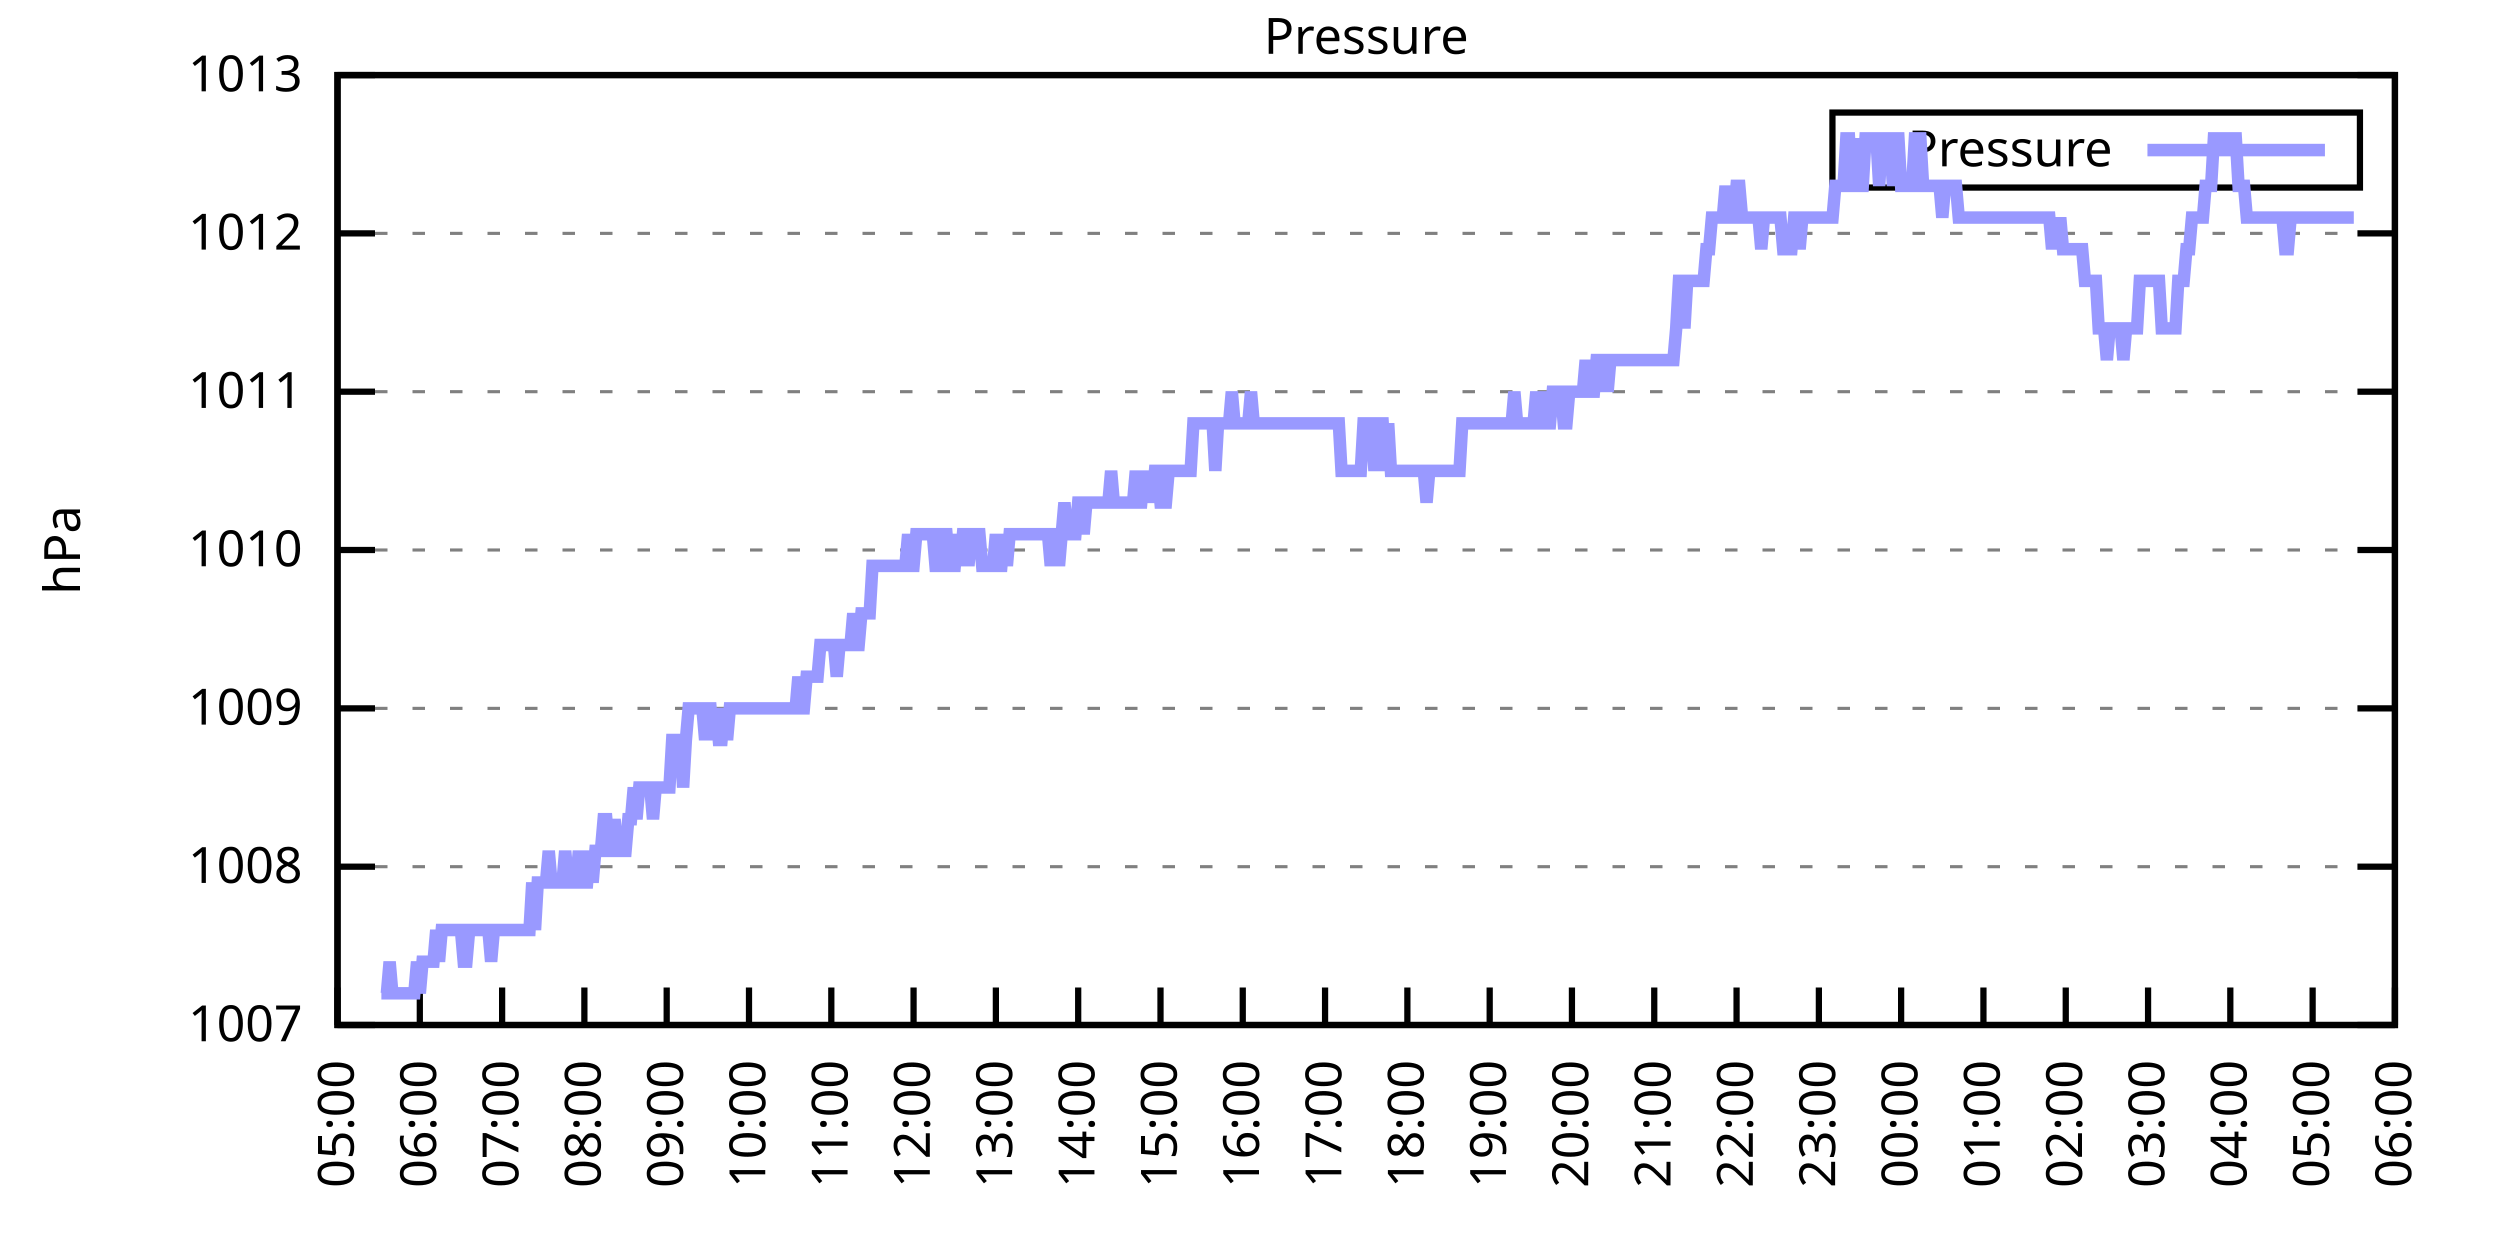
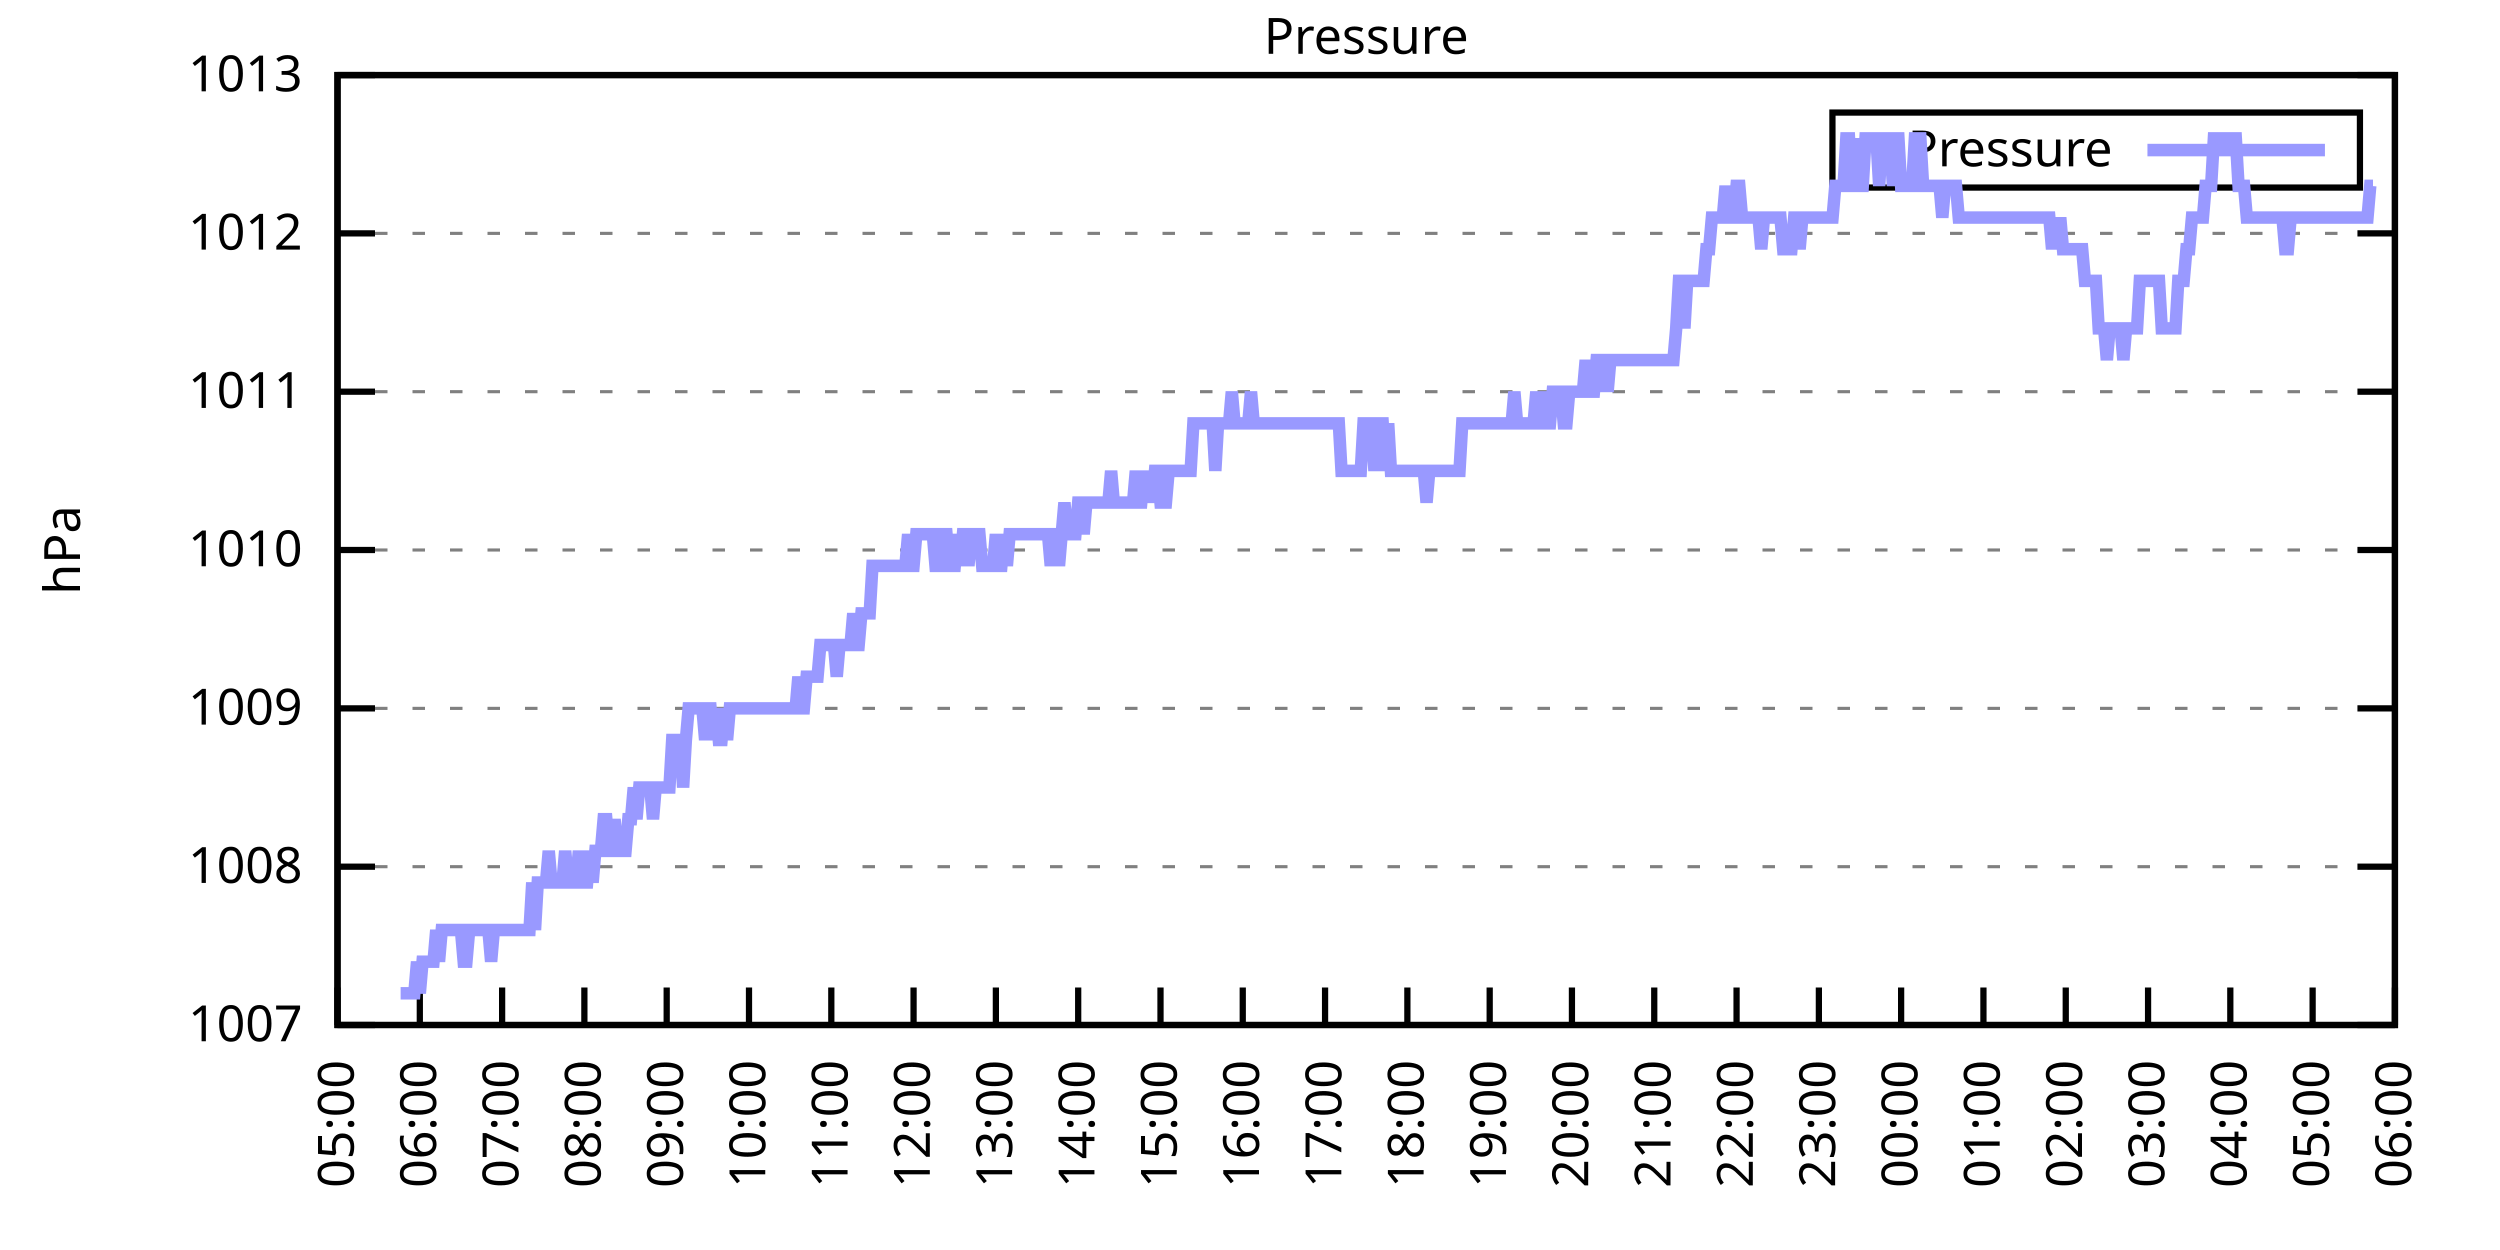
<svg xmlns="http://www.w3.org/2000/svg" xmlns:xlink="http://www.w3.org/1999/xlink" width="400" height="200" viewBox="0 0 400 200">
  <g id="gnuplot_canvas">
    <rect x="0" y="0" width="400" height="200" fill="none" />
    <defs>
      <circle id="gpDot" r="0.5" stroke-width="0.5" stroke="currentColor" />
      <path id="gpPt0" stroke-width="0.333" stroke="currentColor" d="M-1,0 h2 M0,-1 v2" />
      <path id="gpPt1" stroke-width="0.333" stroke="currentColor" d="M-1,-1 L1,1 M1,-1 L-1,1" />
      <path id="gpPt2" stroke-width="0.333" stroke="currentColor" d="M-1,0 L1,0 M0,-1 L0,1 M-1,-1 L1,1 M-1,1 L1,-1" />
      <rect id="gpPt3" stroke-width="0.333" stroke="currentColor" x="-1" y="-1" width="2" height="2" />
      <rect id="gpPt4" stroke-width="0.333" stroke="currentColor" fill="currentColor" x="-1" y="-1" width="2" height="2" />
      <circle id="gpPt5" stroke-width="0.333" stroke="currentColor" cx="0" cy="0" r="1" />
      <use xlink:href="#gpPt5" id="gpPt6" fill="currentColor" stroke="none" />
      <path id="gpPt7" stroke-width="0.333" stroke="currentColor" d="M0,-1.33 L-1.33,0.67 L1.33,0.67 z" />
      <use xlink:href="#gpPt7" id="gpPt8" fill="currentColor" stroke="none" />
      <use xlink:href="#gpPt7" id="gpPt9" stroke="currentColor" transform="rotate(180)" />
      <use xlink:href="#gpPt9" id="gpPt10" fill="currentColor" stroke="none" />
      <use xlink:href="#gpPt3" id="gpPt11" stroke="currentColor" transform="rotate(45)" />
      <use xlink:href="#gpPt11" id="gpPt12" fill="currentColor" stroke="none" />
      <path id="gpPt13" stroke-width="0.333" stroke="currentColor" d="M0,1.330 L1.265,0.411 L0.782,-1.067 L-0.782,-1.076 L-1.265,0.411 z" />
      <use xlink:href="#gpPt13" id="gpPt14" fill="currentColor" stroke="none" />
      <filter id="textbox" filterUnits="objectBoundingBox" x="0" y="0" height="1" width="1">
        <feFlood flood-color="white" flood-opacity="1" result="bgnd" />
        <feComposite in="SourceGraphic" in2="bgnd" operator="atop" />
      </filter>
      <filter id="greybox" filterUnits="objectBoundingBox" x="0" y="0" height="1" width="1">
        <feFlood flood-color="lightgrey" flood-opacity="1" result="grey" />
        <feComposite in="SourceGraphic" in2="grey" operator="atop" />
      </filter>
    </defs>
    <g fill="none" color="white" stroke="currentColor" stroke-width="1.00" stroke-linecap="butt" stroke-linejoin="miter">
</g>
    <g fill="none" color="black" stroke="currentColor" stroke-width="1.00" stroke-linecap="butt" stroke-linejoin="miter">
      <g stroke="none" shape-rendering="crispEdges">
        <polygon fill="rgb(255, 255, 255)" points="54.00,164.00 383.18,164.00 383.18,12.02 54.00,12.02 " />
      </g>
    </g>
    <g fill="none" color="black" stroke="currentColor" stroke-width="1.00" stroke-linecap="butt" stroke-linejoin="miter">
</g>
    <g fill="none" color="black" stroke="black" stroke-width="0.50" stroke-linecap="butt" stroke-linejoin="miter">
</g>
    <g fill="none" color="gray" stroke="currentColor" stroke-width="0.50" stroke-linecap="butt" stroke-linejoin="miter">
      <path stroke="gray" stroke-dasharray="2,4" class="gridline" d="M54.00,164.00 L383.19,164.00  " />
    </g>
    <g fill="none" color="gray" stroke="gray" stroke-width="1.00" stroke-linecap="butt" stroke-linejoin="miter">
</g>
    <g fill="none" color="black" stroke="currentColor" stroke-width="1.00" stroke-linecap="butt" stroke-linejoin="miter">
      <path stroke="black" d="M54.00,164.00 L60.00,164.00 M383.19,164.00 L377.19,164.00  " />
      <g transform="translate(48.40,166.60)" stroke="none" fill="black" font-family="Sans" font-size="8.00" text-anchor="end">
        <text>
          <tspan font-family="Sans"> 1007</tspan>
        </text>
      </g>
    </g>
    <g fill="none" color="black" stroke="currentColor" stroke-width="1.00" stroke-linecap="butt" stroke-linejoin="miter">
</g>
    <g fill="none" color="black" stroke="black" stroke-width="0.50" stroke-linecap="butt" stroke-linejoin="miter">
</g>
    <g fill="none" color="gray" stroke="currentColor" stroke-width="0.50" stroke-linecap="butt" stroke-linejoin="miter">
      <path stroke="gray" stroke-dasharray="2,4" class="gridline" d="M54.00,138.67 L383.19,138.67  " />
    </g>
    <g fill="none" color="gray" stroke="gray" stroke-width="1.00" stroke-linecap="butt" stroke-linejoin="miter">
</g>
    <g fill="none" color="black" stroke="currentColor" stroke-width="1.00" stroke-linecap="butt" stroke-linejoin="miter">
      <path stroke="black" d="M54.00,138.67 L60.00,138.67 M383.19,138.67 L377.19,138.67  " />
      <g transform="translate(48.40,141.27)" stroke="none" fill="black" font-family="Sans" font-size="8.00" text-anchor="end">
        <text>
          <tspan font-family="Sans"> 1008</tspan>
        </text>
      </g>
    </g>
    <g fill="none" color="black" stroke="currentColor" stroke-width="1.00" stroke-linecap="butt" stroke-linejoin="miter">
</g>
    <g fill="none" color="black" stroke="black" stroke-width="0.50" stroke-linecap="butt" stroke-linejoin="miter">
</g>
    <g fill="none" color="gray" stroke="currentColor" stroke-width="0.50" stroke-linecap="butt" stroke-linejoin="miter">
      <path stroke="gray" stroke-dasharray="2,4" class="gridline" d="M54.00,113.34 L383.19,113.34  " />
    </g>
    <g fill="none" color="gray" stroke="gray" stroke-width="1.00" stroke-linecap="butt" stroke-linejoin="miter">
</g>
    <g fill="none" color="black" stroke="currentColor" stroke-width="1.00" stroke-linecap="butt" stroke-linejoin="miter">
      <path stroke="black" d="M54.00,113.34 L60.00,113.34 M383.19,113.34 L377.19,113.34  " />
      <g transform="translate(48.40,115.94)" stroke="none" fill="black" font-family="Sans" font-size="8.00" text-anchor="end">
        <text>
          <tspan font-family="Sans"> 1009</tspan>
        </text>
      </g>
    </g>
    <g fill="none" color="black" stroke="currentColor" stroke-width="1.00" stroke-linecap="butt" stroke-linejoin="miter">
</g>
    <g fill="none" color="black" stroke="black" stroke-width="0.50" stroke-linecap="butt" stroke-linejoin="miter">
</g>
    <g fill="none" color="gray" stroke="currentColor" stroke-width="0.50" stroke-linecap="butt" stroke-linejoin="miter">
      <path stroke="gray" stroke-dasharray="2,4" class="gridline" d="M54.00,88.00 L383.19,88.00  " />
    </g>
    <g fill="none" color="gray" stroke="gray" stroke-width="1.00" stroke-linecap="butt" stroke-linejoin="miter">
</g>
    <g fill="none" color="black" stroke="currentColor" stroke-width="1.00" stroke-linecap="butt" stroke-linejoin="miter">
      <path stroke="black" d="M54.00,88.00 L60.00,88.00 M383.19,88.00 L377.19,88.00  " />
      <g transform="translate(48.40,90.60)" stroke="none" fill="black" font-family="Sans" font-size="8.00" text-anchor="end">
        <text>
          <tspan font-family="Sans"> 1010</tspan>
        </text>
      </g>
    </g>
    <g fill="none" color="black" stroke="currentColor" stroke-width="1.00" stroke-linecap="butt" stroke-linejoin="miter">
</g>
    <g fill="none" color="black" stroke="black" stroke-width="0.50" stroke-linecap="butt" stroke-linejoin="miter">
</g>
    <g fill="none" color="gray" stroke="currentColor" stroke-width="0.50" stroke-linecap="butt" stroke-linejoin="miter">
      <path stroke="gray" stroke-dasharray="2,4" class="gridline" d="M54.00,62.67 L383.19,62.67  " />
    </g>
    <g fill="none" color="gray" stroke="gray" stroke-width="1.00" stroke-linecap="butt" stroke-linejoin="miter">
</g>
    <g fill="none" color="black" stroke="currentColor" stroke-width="1.00" stroke-linecap="butt" stroke-linejoin="miter">
      <path stroke="black" d="M54.00,62.67 L60.00,62.67 M383.19,62.67 L377.19,62.67  " />
      <g transform="translate(48.40,65.27)" stroke="none" fill="black" font-family="Sans" font-size="8.00" text-anchor="end">
        <text>
          <tspan font-family="Sans"> 1011</tspan>
        </text>
      </g>
    </g>
    <g fill="none" color="black" stroke="currentColor" stroke-width="1.00" stroke-linecap="butt" stroke-linejoin="miter">
</g>
    <g fill="none" color="black" stroke="black" stroke-width="0.50" stroke-linecap="butt" stroke-linejoin="miter">
</g>
    <g fill="none" color="gray" stroke="currentColor" stroke-width="0.50" stroke-linecap="butt" stroke-linejoin="miter">
      <path stroke="gray" stroke-dasharray="2,4" class="gridline" d="M54.00,37.34 L383.19,37.34  " />
    </g>
    <g fill="none" color="gray" stroke="gray" stroke-width="1.00" stroke-linecap="butt" stroke-linejoin="miter">
</g>
    <g fill="none" color="black" stroke="currentColor" stroke-width="1.00" stroke-linecap="butt" stroke-linejoin="miter">
      <path stroke="black" d="M54.00,37.34 L60.00,37.34 M383.19,37.34 L377.19,37.34  " />
      <g transform="translate(48.40,39.94)" stroke="none" fill="black" font-family="Sans" font-size="8.00" text-anchor="end">
        <text>
          <tspan font-family="Sans"> 1012</tspan>
        </text>
      </g>
    </g>
    <g fill="none" color="black" stroke="currentColor" stroke-width="1.00" stroke-linecap="butt" stroke-linejoin="miter">
</g>
    <g fill="none" color="black" stroke="black" stroke-width="0.50" stroke-linecap="butt" stroke-linejoin="miter">
</g>
    <g fill="none" color="gray" stroke="currentColor" stroke-width="0.50" stroke-linecap="butt" stroke-linejoin="miter">
      <path stroke="gray" stroke-dasharray="2,4" class="gridline" d="M54.00,12.01 L383.19,12.01  " />
    </g>
    <g fill="none" color="gray" stroke="gray" stroke-width="1.00" stroke-linecap="butt" stroke-linejoin="miter">
</g>
    <g fill="none" color="black" stroke="currentColor" stroke-width="1.00" stroke-linecap="butt" stroke-linejoin="miter">
      <path stroke="black" d="M54.00,12.01 L60.00,12.01 M383.19,12.01 L377.19,12.01  " />
      <g transform="translate(48.40,14.61)" stroke="none" fill="black" font-family="Sans" font-size="8.00" text-anchor="end">
        <text>
          <tspan font-family="Sans"> 1013</tspan>
        </text>
      </g>
    </g>
    <g fill="none" color="black" stroke="currentColor" stroke-width="1.00" stroke-linecap="butt" stroke-linejoin="miter">
      <path stroke="black" d="M54.00,164.00 L54.00,158.00  " />
      <g transform="translate(56.60,169.60) rotate(270.00)" stroke="none" fill="black" font-family="Sans" font-size="8.00" text-anchor="end">
        <text>
          <tspan font-family="Sans">05:00</tspan>
        </text>
      </g>
    </g>
    <g fill="none" color="black" stroke="currentColor" stroke-width="1.00" stroke-linecap="butt" stroke-linejoin="miter">
      <path stroke="black" d="M67.17,164.00 L67.17,158.00  " />
      <g transform="translate(69.77,169.60) rotate(270.00)" stroke="none" fill="black" font-family="Sans" font-size="8.00" text-anchor="end">
        <text>
          <tspan font-family="Sans">06:00</tspan>
        </text>
      </g>
    </g>
    <g fill="none" color="black" stroke="currentColor" stroke-width="1.00" stroke-linecap="butt" stroke-linejoin="miter">
      <path stroke="black" d="M80.34,164.00 L80.34,158.00  " />
      <g transform="translate(82.94,169.60) rotate(270.00)" stroke="none" fill="black" font-family="Sans" font-size="8.00" text-anchor="end">
        <text>
          <tspan font-family="Sans">07:00</tspan>
        </text>
      </g>
    </g>
    <g fill="none" color="black" stroke="currentColor" stroke-width="1.00" stroke-linecap="butt" stroke-linejoin="miter">
      <path stroke="black" d="M93.50,164.00 L93.50,158.00  " />
      <g transform="translate(96.10,169.60) rotate(270.00)" stroke="none" fill="black" font-family="Sans" font-size="8.00" text-anchor="end">
        <text>
          <tspan font-family="Sans">08:00</tspan>
        </text>
      </g>
    </g>
    <g fill="none" color="black" stroke="currentColor" stroke-width="1.00" stroke-linecap="butt" stroke-linejoin="miter">
      <path stroke="black" d="M106.67,164.00 L106.67,158.00  " />
      <g transform="translate(109.27,169.60) rotate(270.00)" stroke="none" fill="black" font-family="Sans" font-size="8.00" text-anchor="end">
        <text>
          <tspan font-family="Sans">09:00</tspan>
        </text>
      </g>
    </g>
    <g fill="none" color="black" stroke="currentColor" stroke-width="1.00" stroke-linecap="butt" stroke-linejoin="miter">
      <path stroke="black" d="M119.84,164.00 L119.84,158.00  " />
      <g transform="translate(122.44,169.60) rotate(270.00)" stroke="none" fill="black" font-family="Sans" font-size="8.00" text-anchor="end">
        <text>
          <tspan font-family="Sans">10:00</tspan>
        </text>
      </g>
    </g>
    <g fill="none" color="black" stroke="currentColor" stroke-width="1.00" stroke-linecap="butt" stroke-linejoin="miter">
      <path stroke="black" d="M133.01,164.00 L133.01,158.00  " />
      <g transform="translate(135.61,169.60) rotate(270.00)" stroke="none" fill="black" font-family="Sans" font-size="8.00" text-anchor="end">
        <text>
          <tspan font-family="Sans">11:00</tspan>
        </text>
      </g>
    </g>
    <g fill="none" color="black" stroke="currentColor" stroke-width="1.00" stroke-linecap="butt" stroke-linejoin="miter">
      <path stroke="black" d="M146.17,164.00 L146.17,158.00  " />
      <g transform="translate(148.77,169.60) rotate(270.00)" stroke="none" fill="black" font-family="Sans" font-size="8.00" text-anchor="end">
        <text>
          <tspan font-family="Sans">12:00</tspan>
        </text>
      </g>
    </g>
    <g fill="none" color="black" stroke="currentColor" stroke-width="1.00" stroke-linecap="butt" stroke-linejoin="miter">
      <path stroke="black" d="M159.34,164.00 L159.34,158.00  " />
      <g transform="translate(161.94,169.60) rotate(270.00)" stroke="none" fill="black" font-family="Sans" font-size="8.00" text-anchor="end">
        <text>
          <tspan font-family="Sans">13:00</tspan>
        </text>
      </g>
    </g>
    <g fill="none" color="black" stroke="currentColor" stroke-width="1.00" stroke-linecap="butt" stroke-linejoin="miter">
      <path stroke="black" d="M172.51,164.00 L172.51,158.00  " />
      <g transform="translate(175.11,169.60) rotate(270.00)" stroke="none" fill="black" font-family="Sans" font-size="8.00" text-anchor="end">
        <text>
          <tspan font-family="Sans">14:00</tspan>
        </text>
      </g>
    </g>
    <g fill="none" color="black" stroke="currentColor" stroke-width="1.00" stroke-linecap="butt" stroke-linejoin="miter">
      <path stroke="black" d="M185.68,164.00 L185.68,158.00  " />
      <g transform="translate(188.28,169.60) rotate(270.00)" stroke="none" fill="black" font-family="Sans" font-size="8.00" text-anchor="end">
        <text>
          <tspan font-family="Sans">15:00</tspan>
        </text>
      </g>
    </g>
    <g fill="none" color="black" stroke="currentColor" stroke-width="1.00" stroke-linecap="butt" stroke-linejoin="miter">
      <path stroke="black" d="M198.84,164.00 L198.84,158.00  " />
      <g transform="translate(201.44,169.60) rotate(270.00)" stroke="none" fill="black" font-family="Sans" font-size="8.00" text-anchor="end">
        <text>
          <tspan font-family="Sans">16:00</tspan>
        </text>
      </g>
    </g>
    <g fill="none" color="black" stroke="currentColor" stroke-width="1.00" stroke-linecap="butt" stroke-linejoin="miter">
      <path stroke="black" d="M212.01,164.00 L212.01,158.00  " />
      <g transform="translate(214.61,169.60) rotate(270.00)" stroke="none" fill="black" font-family="Sans" font-size="8.00" text-anchor="end">
        <text>
          <tspan font-family="Sans">17:00</tspan>
        </text>
      </g>
    </g>
    <g fill="none" color="black" stroke="currentColor" stroke-width="1.00" stroke-linecap="butt" stroke-linejoin="miter">
      <path stroke="black" d="M225.18,164.00 L225.18,158.00  " />
      <g transform="translate(227.78,169.60) rotate(270.00)" stroke="none" fill="black" font-family="Sans" font-size="8.00" text-anchor="end">
        <text>
          <tspan font-family="Sans">18:00</tspan>
        </text>
      </g>
    </g>
    <g fill="none" color="black" stroke="currentColor" stroke-width="1.00" stroke-linecap="butt" stroke-linejoin="miter">
      <path stroke="black" d="M238.35,164.00 L238.35,158.00  " />
      <g transform="translate(240.95,169.60) rotate(270.00)" stroke="none" fill="black" font-family="Sans" font-size="8.00" text-anchor="end">
        <text>
          <tspan font-family="Sans">19:00</tspan>
        </text>
      </g>
    </g>
    <g fill="none" color="black" stroke="currentColor" stroke-width="1.00" stroke-linecap="butt" stroke-linejoin="miter">
      <path stroke="black" d="M251.51,164.00 L251.51,158.00  " />
      <g transform="translate(254.11,169.60) rotate(270.00)" stroke="none" fill="black" font-family="Sans" font-size="8.00" text-anchor="end">
        <text>
          <tspan font-family="Sans">20:00</tspan>
        </text>
      </g>
    </g>
    <g fill="none" color="black" stroke="currentColor" stroke-width="1.00" stroke-linecap="butt" stroke-linejoin="miter">
      <path stroke="black" d="M264.68,164.00 L264.68,158.00  " />
      <g transform="translate(267.28,169.60) rotate(270.00)" stroke="none" fill="black" font-family="Sans" font-size="8.00" text-anchor="end">
        <text>
          <tspan font-family="Sans">21:00</tspan>
        </text>
      </g>
    </g>
    <g fill="none" color="black" stroke="currentColor" stroke-width="1.00" stroke-linecap="butt" stroke-linejoin="miter">
      <path stroke="black" d="M277.85,164.00 L277.85,158.00  " />
      <g transform="translate(280.45,169.60) rotate(270.00)" stroke="none" fill="black" font-family="Sans" font-size="8.00" text-anchor="end">
        <text>
          <tspan font-family="Sans">22:00</tspan>
        </text>
      </g>
    </g>
    <g fill="none" color="black" stroke="currentColor" stroke-width="1.00" stroke-linecap="butt" stroke-linejoin="miter">
      <path stroke="black" d="M291.02,164.00 L291.02,158.00  " />
      <g transform="translate(293.62,169.60) rotate(270.00)" stroke="none" fill="black" font-family="Sans" font-size="8.00" text-anchor="end">
        <text>
          <tspan font-family="Sans">23:00</tspan>
        </text>
      </g>
    </g>
    <g fill="none" color="black" stroke="currentColor" stroke-width="1.00" stroke-linecap="butt" stroke-linejoin="miter">
      <path stroke="black" d="M304.18,164.00 L304.18,158.00  " />
      <g transform="translate(306.78,169.60) rotate(270.00)" stroke="none" fill="black" font-family="Sans" font-size="8.00" text-anchor="end">
        <text>
          <tspan font-family="Sans">00:00</tspan>
        </text>
      </g>
    </g>
    <g fill="none" color="black" stroke="currentColor" stroke-width="1.00" stroke-linecap="butt" stroke-linejoin="miter">
      <path stroke="black" d="M317.35,164.00 L317.35,158.00  " />
      <g transform="translate(319.95,169.60) rotate(270.00)" stroke="none" fill="black" font-family="Sans" font-size="8.00" text-anchor="end">
        <text>
          <tspan font-family="Sans">01:00</tspan>
        </text>
      </g>
    </g>
    <g fill="none" color="black" stroke="currentColor" stroke-width="1.00" stroke-linecap="butt" stroke-linejoin="miter">
      <path stroke="black" d="M330.52,164.00 L330.52,158.00  " />
      <g transform="translate(333.12,169.60) rotate(270.00)" stroke="none" fill="black" font-family="Sans" font-size="8.00" text-anchor="end">
        <text>
          <tspan font-family="Sans">02:00</tspan>
        </text>
      </g>
    </g>
    <g fill="none" color="black" stroke="currentColor" stroke-width="1.00" stroke-linecap="butt" stroke-linejoin="miter">
      <path stroke="black" d="M343.69,164.00 L343.69,158.00  " />
      <g transform="translate(346.29,169.60) rotate(270.00)" stroke="none" fill="black" font-family="Sans" font-size="8.00" text-anchor="end">
        <text>
          <tspan font-family="Sans">03:00</tspan>
        </text>
      </g>
    </g>
    <g fill="none" color="black" stroke="currentColor" stroke-width="1.00" stroke-linecap="butt" stroke-linejoin="miter">
      <path stroke="black" d="M356.85,164.00 L356.85,158.00  " />
      <g transform="translate(359.45,169.60) rotate(270.00)" stroke="none" fill="black" font-family="Sans" font-size="8.00" text-anchor="end">
        <text>
          <tspan font-family="Sans">04:00</tspan>
        </text>
      </g>
    </g>
    <g fill="none" color="black" stroke="currentColor" stroke-width="1.00" stroke-linecap="butt" stroke-linejoin="miter">
      <path stroke="black" d="M370.02,164.00 L370.02,158.00  " />
      <g transform="translate(372.62,169.60) rotate(270.00)" stroke="none" fill="black" font-family="Sans" font-size="8.00" text-anchor="end">
        <text>
          <tspan font-family="Sans">05:00</tspan>
        </text>
      </g>
    </g>
    <g fill="none" color="black" stroke="currentColor" stroke-width="1.00" stroke-linecap="butt" stroke-linejoin="miter">
      <path stroke="black" d="M383.19,164.00 L383.19,158.00  " />
      <g transform="translate(385.79,169.60) rotate(270.00)" stroke="none" fill="black" font-family="Sans" font-size="8.00" text-anchor="end">
        <text>
          <tspan font-family="Sans">06:00</tspan>
        </text>
      </g>
    </g>
    <g fill="none" color="black" stroke="currentColor" stroke-width="1.00" stroke-linecap="butt" stroke-linejoin="miter">
</g>
    <g fill="none" color="black" stroke="currentColor" stroke-width="1.00" stroke-linecap="butt" stroke-linejoin="miter">
      <path stroke="black" d="M54.00,12.01 L54.00,164.00 L383.19,164.00 L383.19,12.01 L54.00,12.01 Z  " />
    </g>
    <g fill="none" color="black" stroke="currentColor" stroke-width="1.00" stroke-linecap="butt" stroke-linejoin="miter">
</g>
    <g fill="none" color="black" stroke="currentColor" stroke-width="1.00" stroke-linecap="butt" stroke-linejoin="miter">
      <path stroke="black" d="M293.19,30.01 L293.19,18.01 L377.59,18.01 L377.59,30.01 L293.19,30.01 Z  " />
    </g>
    <g id="Pressure_plot_1">
      <g fill="none" color="white" stroke="black" stroke-width="2.00" stroke-linecap="butt" stroke-linejoin="miter">
</g>
      <g fill="none" color="black" stroke="currentColor" stroke-width="2.00" stroke-linecap="butt" stroke-linejoin="miter">
        <g transform="translate(337.99,26.61)" stroke="none" fill="black" font-family="Sans" font-size="8.00" text-anchor="end">
          <text>
            <tspan font-family="Sans">Pressure</tspan>
          </text>
        </g>
      </g>
      <g fill="none" color="black" stroke="currentColor" stroke-width="2.00" stroke-linecap="butt" stroke-linejoin="miter">
-         <path stroke="rgb(153, 153, 255)" d="M343.59,24.01 L371.99,24.01 M61.02,158.93 L61.46,158.93 L61.90,158.93 L62.34,153.87 L62.78,158.93 L63.22,158.93   L63.66,158.93 L64.10,158.93 L64.53,158.93 L64.97,158.93 L65.41,158.93 L65.85,158.93 L66.29,158.93 L66.73,153.87   L67.17,158.93 L67.61,153.87 L68.05,153.87 L68.48,153.87 L68.92,153.87 L69.36,153.87 L69.80,148.80 L70.24,153.87   L70.68,148.80 L71.12,148.80 L71.56,148.80 L72.00,148.80 L72.43,148.80 L72.87,148.80 L73.31,148.80 L73.75,148.80   L74.19,153.87 L74.63,153.87 L75.07,148.80 L75.51,148.80 L75.95,148.80 L76.38,148.80 L76.82,148.80 L77.26,148.80   L77.70,148.80 L78.14,148.80 L78.58,153.87 L79.02,148.80 L79.46,148.80 L79.90,148.80 L80.34,148.80 L80.77,148.80   L81.21,148.80 L81.65,148.80 L82.09,148.80 L82.53,148.80 L82.97,148.80 L83.41,148.80 L83.85,148.80 L84.29,148.80   L84.72,148.80 L85.16,141.20 L85.60,148.80 L86.04,141.20 L86.48,141.20 L86.92,141.20 L87.36,141.20 L87.80,136.14   L88.24,141.20 L88.67,141.20 L89.11,141.20 L89.55,141.20 L89.99,141.20 L90.43,136.14 L90.87,141.20 L91.31,141.20   L91.75,141.20 L92.19,141.20 L92.62,136.14 L93.06,141.20 L93.50,141.20 L93.94,141.20 L94.38,136.14 L94.82,141.20   L95.26,136.14 L95.70,136.14 L96.14,136.14 L96.58,131.07 L97.01,131.07 L97.45,136.14 L97.89,136.14 L98.33,131.07   L98.77,136.14 L99.21,136.14 L99.65,136.14 L100.09,136.14 L100.53,131.07 L100.96,131.07 L101.40,126.00 L101.84,131.07   L102.28,126.00 L102.72,126.00 L103.16,126.00 L103.60,126.00 L104.04,126.00 L104.48,131.07 L104.91,126.00 L105.35,126.00   L105.79,126.00 L106.23,126.00 L106.67,126.00 L107.11,126.00 L107.55,118.40 L107.99,118.40 L108.43,118.40 L108.87,118.40   L109.30,126.00 L109.74,118.40 L110.18,113.34 L110.62,113.34 L111.06,113.34 L111.50,113.34 L111.94,113.34 L112.38,113.34   L112.82,118.40 L113.25,113.34 L113.69,113.34 L114.13,118.40 L114.57,113.34 L115.01,118.40 L115.45,118.40 L115.89,113.34   L116.33,118.40 L116.77,113.34 L117.20,113.34 L117.64,113.34 L118.08,113.34 L118.52,113.34 L118.96,113.34 L119.40,113.34   L119.84,113.34 L120.28,113.34 L120.72,113.34 L121.15,113.34 L121.59,113.34 L122.03,113.34 L122.47,113.34 L122.91,113.34   L123.35,113.34 L123.79,113.34 L124.23,113.34 L124.67,113.34 L125.11,113.34 L125.54,113.34 L125.98,113.34 L126.42,113.34   L126.86,113.34 L127.30,113.34 L127.74,108.27 L128.18,113.34 L128.62,113.34 L129.06,108.27 L129.49,108.27 L129.93,108.27   L130.37,108.27 L130.81,108.27 L131.25,103.20 L131.69,103.20 L132.13,103.20 L132.57,103.20 L133.01,103.20 L133.44,103.20   L133.88,108.27 L134.32,103.20 L134.76,103.20 L135.20,103.20 L135.64,103.20 L136.08,103.20 L136.52,98.14 L136.96,103.20   L137.39,103.20 L137.83,98.14 L138.27,98.14 L138.71,98.14 L139.15,98.14 L139.59,90.54 L140.03,90.54 L140.47,90.54   L140.91,90.54 L141.35,90.54 L141.78,90.54 L142.22,90.54 L142.66,90.54 L143.10,90.54 L143.54,90.54 L143.98,90.54   L144.42,90.54 L144.86,90.54 L145.30,85.47 L145.73,90.54 L146.17,90.54 L146.61,85.47 L147.05,85.47 L147.49,85.47   L147.93,85.47 L148.37,85.47 L148.81,85.47 L149.25,85.47 L149.68,90.54 L150.12,90.54 L150.56,85.47 L151.00,85.47   L151.44,85.47 L151.88,90.54 L152.32,90.54 L152.76,90.54 L153.20,85.47 L153.63,90.54 L154.07,85.47 L154.51,85.47   L154.95,90.54 L155.39,85.47 L155.83,85.47 L156.27,85.47 L156.71,85.47 L157.15,90.54 L157.59,90.54 L158.02,90.54   L158.46,90.54 L158.90,90.54 L159.34,85.47 L159.78,90.54 L160.22,90.54 L160.66,85.47 L161.10,90.54 L161.54,85.47   L161.97,85.47 L162.41,85.47 L162.85,85.47 L163.29,85.47 L163.73,85.47 L164.17,85.47 L164.61,85.47 L165.05,85.47   L165.49,85.47 L165.92,85.47 L166.36,85.47 L166.80,85.47 L167.24,85.47 L167.68,85.47 L168.12,90.54 L168.56,85.47   L169.00,85.47 L169.44,90.54 L169.87,85.47 L170.31,80.41 L170.75,85.47 L171.19,85.47 L171.63,85.47 L172.07,85.47   L172.51,80.41 L172.95,80.41 L173.39,85.47 L173.83,80.41 L174.26,80.41 L174.70,80.41 L175.14,80.41 L175.58,80.41   L176.02,80.41 L176.46,80.41 L176.90,80.41 L177.34,80.41 L177.78,75.34 L178.21,80.41 L178.65,80.41 L179.09,80.41   L179.53,80.41 L179.97,80.41 L180.41,80.41 L180.85,80.41 L181.29,80.41 L181.73,75.34 L182.16,80.41 L182.60,80.41   L183.04,75.34 L183.48,80.41 L183.92,75.34 L184.36,80.41 L184.80,75.34 L185.24,75.34 L185.68,80.41 L186.11,80.41   L186.55,80.41 L186.99,75.34 L187.43,75.34 L187.87,75.34 L188.31,75.34 L188.75,75.34 L189.19,75.34 L189.63,75.34   L190.07,75.34 L190.50,75.34 L190.94,67.74 L191.38,67.74 L191.82,67.74 L192.26,67.74 L192.70,67.74 L193.14,67.74   L193.58,67.74 L194.02,67.74 L194.45,75.34 L194.89,67.74 L195.33,67.74 L195.77,67.74 L196.21,67.74 L196.65,67.74   L197.09,62.67 L197.53,67.74 L197.97,67.74 L198.40,67.74 L198.84,67.74 L199.28,67.74 L199.72,67.74 L200.16,62.67   L200.60,67.74 L201.04,67.74 L201.48,67.74 L201.92,67.74 L202.35,67.74 L202.79,67.74 L203.23,67.74 L203.67,67.74   L204.11,67.74 L204.55,67.74 L204.99,67.74 L205.43,67.74 L205.87,67.74 L206.31,67.74 L206.74,67.74 L207.18,67.74   L207.62,67.74 L208.06,67.74 L208.50,67.74 L208.94,67.74 L209.38,67.74 L209.82,67.74 L210.26,67.74 L210.69,67.74   L211.13,67.74 L211.57,67.74 L212.01,67.74 L212.45,67.74 L212.89,67.74 L213.33,67.74 L213.77,67.74 L214.21,67.74   L214.64,75.34 L215.08,75.34 L215.52,75.34 L215.96,75.34 L216.40,75.34 L216.84,75.34 L217.28,75.34 L217.72,75.34   L218.16,67.74 L218.60,67.74 L219.03,67.74 L219.47,67.74 L219.91,75.34 L220.35,67.74 L220.79,67.74 L221.23,67.74   L221.67,75.34 L222.11,67.74 L222.55,75.34 L222.98,75.34 L223.42,75.34 L223.86,75.34 L224.30,75.34 L224.74,75.34   L225.18,75.34 L225.62,75.34 L226.06,75.34 L226.50,75.34 L226.93,75.34 L227.37,75.34 L227.81,75.34 L228.25,80.41   L228.69,75.34 L229.13,75.34 L229.57,75.34 L230.01,75.34 L230.45,75.34 L230.88,75.34 L231.32,75.34 L231.76,75.34   L232.20,75.34 L232.64,75.34 L233.08,75.34 L233.52,75.34 L233.96,67.74 L234.40,67.74 L234.84,67.74 L235.27,67.74   L235.71,67.74 L236.15,67.74 L236.59,67.74 L237.03,67.74 L237.47,67.74 L237.91,67.74 L238.35,67.74 L238.79,67.74   L239.22,67.74 L239.66,67.74 L240.10,67.74 L240.54,67.74 L240.98,67.74 L241.42,67.74 L241.86,67.74 L242.30,62.67   L242.74,67.74 L243.17,67.74 L243.61,67.74 L244.05,67.74 L244.49,67.74 L244.93,67.74 L245.37,67.74 L245.81,62.67   L246.25,67.74 L246.69,67.74 L247.12,62.67 L247.56,67.74 L248.00,67.74 L248.44,62.67 L248.88,62.67 L249.32,62.67   L249.76,62.67 L250.20,67.74 L250.64,67.74 L251.08,62.67 L251.51,62.67 L251.95,62.67 L252.39,62.67 L252.83,62.67   L253.27,62.67 L253.71,57.61 L254.15,62.67 L254.59,62.67 L255.03,62.67 L255.46,57.61 L255.90,57.61 L256.34,62.67   L256.78,57.61 L257.22,62.67 L257.66,57.61 L258.10,57.61 L258.54,57.61 L258.98,57.61 L259.41,57.61 L259.85,57.61   L260.29,57.61 L260.73,57.61 L261.17,57.61 L261.61,57.61 L262.05,57.61 L262.49,57.61 L262.93,57.61 L263.36,57.61   L263.80,57.61 L264.24,57.61 L264.68,57.61 L265.12,57.61 L265.56,57.61 L266.00,57.61 L266.44,57.61 L266.88,57.61   L267.32,57.61 L267.75,57.61 L268.19,52.54 L268.63,44.94 L269.07,44.94 L269.51,52.54 L269.95,44.94 L270.39,44.94   L270.83,44.94 L271.27,44.94 L271.70,44.94 L272.14,44.94 L272.58,44.94 L273.02,39.87 L273.46,39.87 L273.90,34.81   L274.34,34.81 L274.78,34.81 L275.22,34.81 L275.65,34.81 L276.09,29.74 L276.53,34.81 L276.97,34.81 L277.41,34.81   L277.85,29.74 L278.29,29.74 L278.73,34.81 L279.17,34.81 L279.60,34.81 L280.04,34.81 L280.48,34.81 L280.92,34.81   L281.36,34.81 L281.80,39.87 L282.24,34.81 L282.68,34.81 L283.12,34.81 L283.56,34.81 L283.99,34.81 L284.43,34.81   L284.87,34.81 L285.31,39.87 L285.75,39.87 L286.19,39.87 L286.63,39.87 L287.07,34.81 L287.51,34.81 L287.94,39.87   L288.38,34.81 L288.82,34.81 L289.26,34.81 L289.70,34.81 L290.14,34.81 L290.58,34.81 L291.02,34.81 L291.46,34.81   L291.89,34.81 L292.33,34.81 L292.77,34.81 L293.21,34.81 L293.65,29.74 L294.09,29.74 L294.53,29.74 L294.97,29.74   L295.41,22.14 L295.84,22.14 L296.28,29.74 L296.72,29.74 L297.16,22.14 L297.60,29.74 L298.04,29.74 L298.48,22.14   L298.92,22.14 L299.36,22.14 L299.80,22.14 L300.23,22.14 L300.67,29.74 L301.11,22.14 L301.55,22.14 L301.99,22.14   L302.43,22.14 L302.87,29.74 L303.31,22.14 L303.75,22.14 L304.18,29.74 L304.62,29.74 L305.06,29.74 L305.50,29.74   L305.94,29.74 L306.38,22.14 L306.82,22.14 L307.26,22.14 L307.70,29.74 L308.13,29.74 L308.57,29.74 L309.01,29.74   L309.45,29.74 L309.89,29.74 L310.33,29.74 L310.77,34.81 L311.21,29.74 L311.65,29.74 L312.08,29.74 L312.52,29.74   L312.96,29.74 L313.40,34.81 L313.84,34.81 L314.28,34.81 L314.72,34.81 L315.16,34.81 L315.60,34.81 L316.04,34.81   L316.47,34.81 L316.91,34.81 L317.35,34.81 L317.79,34.81 L318.23,34.81 L318.67,34.81 L319.11,34.81 L319.55,34.81   L319.99,34.81 L320.42,34.81 L320.86,34.81 L321.30,34.81 L321.74,34.81 L322.18,34.81 L322.62,34.81 L323.06,34.81   L323.50,34.81 L323.94,34.81 L324.37,34.81 L324.81,34.81 L325.25,34.81 L325.69,34.81 L326.13,34.81 L326.57,34.81   L327.01,34.81 L327.45,34.81 L327.89,34.81 L328.33,39.87 L328.76,34.81 L329.20,39.87 L329.64,34.81 L330.08,39.87   L330.52,39.87 L330.96,39.87 L331.40,39.87 L331.84,39.87 L332.28,39.87 L332.71,39.87 L333.15,39.87 L333.59,44.94   L334.03,44.94 L334.47,44.94 L334.91,44.94 L335.35,44.94 L335.79,52.54 L336.23,52.54 L336.66,52.54 L337.10,57.61   L337.54,52.54 L337.98,52.54 L338.42,52.54 L338.86,52.54 L339.30,52.54 L339.74,57.61 L340.18,52.54 L340.61,52.54   L341.05,52.54 L341.49,52.54 L341.93,52.54 L342.37,44.94 L342.81,44.94 L343.25,44.94 L343.69,44.94 L344.13,44.94   L344.57,44.94 L345.00,44.94 L345.44,44.94 L345.88,52.54 L346.32,52.54 L346.76,52.54 L347.20,52.54 L347.64,52.54   L348.08,52.54 L348.52,44.94 L348.95,44.94 L349.39,44.94 L349.83,39.87 L350.27,39.87 L350.71,34.81 L351.15,34.81   L351.59,34.81 L352.03,34.81 L352.47,34.81 L352.90,29.74 L353.34,29.74 L353.78,29.74 L354.22,22.14 L354.66,22.14   L355.10,22.14 L355.54,22.14 L355.98,22.14 L356.42,22.14 L356.85,22.14 L357.29,22.14 L357.73,22.14 L358.17,29.74   L358.61,29.74 L359.05,29.74 L359.49,34.81 L359.93,34.81 L360.37,34.81 L360.81,34.81 L361.24,34.81 L361.68,34.81   L362.12,34.81 L362.56,34.81 L363.00,34.81 L363.44,34.81 L363.88,34.81 L364.32,34.81 L364.76,34.81 L365.19,34.81   L365.63,39.87 L366.07,39.87 L366.51,34.81 L366.95,34.81 L367.39,34.81 L367.83,34.81 L368.27,34.81 L368.71,34.81   L369.14,34.81 L369.58,34.81 L370.02,34.81 L370.46,34.81 L370.90,34.81 L371.34,34.81 L371.78,34.81 L372.22,34.81   L372.66,34.81 L373.09,34.81 L373.53,34.81 L373.97,34.81 L374.41,34.81 L374.85,34.81 L375.29,34.81 L375.73,34.81   L376.17,34.81 L376.61,34.81  " />
+         <path stroke="rgb(153, 153, 255)" d="M343.59,24.01 L371.99,24.01 M64.10,158.93 L64.53,158.93 L64.97,158.93 L65.41,158.93 L65.85,158.93 L66.29,158.93   L66.73,153.87 L67.17,158.93 L67.61,153.87 L68.05,153.87 L68.48,153.87 L68.92,153.87 L69.36,153.87 L69.80,148.80   L70.24,153.87 L70.68,148.80 L71.12,148.80 L71.56,148.80 L72.00,148.80 L72.43,148.80 L72.87,148.80 L73.31,148.80   L73.75,148.80 L74.19,153.87 L74.63,153.87 L75.07,148.80 L75.51,148.80 L75.95,148.80 L76.38,148.80 L76.82,148.80   L77.26,148.80 L77.70,148.80 L78.14,148.80 L78.58,153.87 L79.02,148.80 L79.46,148.80 L79.90,148.80 L80.34,148.80   L80.77,148.80 L81.21,148.80 L81.65,148.80 L82.09,148.80 L82.53,148.80 L82.97,148.80 L83.41,148.80 L83.85,148.80   L84.29,148.80 L84.72,148.80 L85.16,141.20 L85.60,148.80 L86.04,141.20 L86.48,141.20 L86.92,141.20 L87.36,141.20   L87.80,136.14 L88.24,141.20 L88.67,141.20 L89.11,141.20 L89.55,141.20 L89.99,141.20 L90.43,136.14 L90.87,141.20   L91.31,141.20 L91.75,141.20 L92.19,141.20 L92.62,136.14 L93.06,141.20 L93.50,141.20 L93.94,141.20 L94.38,136.14   L94.82,141.20 L95.26,136.14 L95.70,136.14 L96.14,136.14 L96.58,131.07 L97.01,131.07 L97.45,136.14 L97.89,136.14   L98.33,131.07 L98.77,136.14 L99.21,136.14 L99.65,136.14 L100.09,136.14 L100.53,131.07 L100.96,131.07 L101.40,126.00   L101.84,131.07 L102.28,126.00 L102.72,126.00 L103.16,126.00 L103.60,126.00 L104.04,126.00 L104.48,131.07 L104.91,126.00   L105.35,126.00 L105.79,126.00 L106.23,126.00 L106.67,126.00 L107.11,126.00 L107.55,118.40 L107.99,118.40 L108.43,118.40   L108.87,118.40 L109.30,126.00 L109.74,118.40 L110.18,113.34 L110.62,113.34 L111.06,113.34 L111.50,113.34 L111.94,113.34   L112.38,113.34 L112.82,118.40 L113.25,113.34 L113.69,113.34 L114.13,118.40 L114.57,113.34 L115.01,118.40 L115.45,118.40   L115.89,113.34 L116.33,118.40 L116.77,113.34 L117.20,113.34 L117.64,113.34 L118.08,113.34 L118.52,113.34 L118.96,113.34   L119.40,113.34 L119.84,113.34 L120.28,113.34 L120.72,113.34 L121.15,113.34 L121.59,113.34 L122.03,113.34 L122.47,113.34   L122.91,113.34 L123.35,113.34 L123.79,113.34 L124.23,113.34 L124.67,113.34 L125.11,113.34 L125.54,113.34 L125.98,113.34   L126.42,113.34 L126.86,113.34 L127.30,113.34 L127.74,108.27 L128.18,113.34 L128.62,113.34 L129.06,108.27 L129.49,108.27   L129.93,108.27 L130.37,108.27 L130.81,108.27 L131.25,103.20 L131.69,103.20 L132.13,103.20 L132.57,103.20 L133.01,103.20   L133.44,103.20 L133.88,108.27 L134.32,103.20 L134.76,103.20 L135.20,103.20 L135.64,103.20 L136.08,103.20 L136.52,98.14   L136.96,103.20 L137.39,103.20 L137.83,98.14 L138.27,98.14 L138.71,98.14 L139.15,98.14 L139.59,90.54 L140.03,90.54   L140.47,90.54 L140.91,90.54 L141.35,90.54 L141.78,90.54 L142.22,90.54 L142.66,90.54 L143.10,90.54 L143.54,90.54   L143.98,90.54 L144.42,90.54 L144.86,90.54 L145.30,85.47 L145.73,90.54 L146.17,90.54 L146.61,85.47 L147.05,85.47   L147.49,85.47 L147.93,85.47 L148.37,85.47 L148.81,85.47 L149.25,85.47 L149.68,90.54 L150.12,90.54 L150.56,85.47   L151.00,85.47 L151.44,85.47 L151.88,90.54 L152.32,90.54 L152.76,90.54 L153.20,85.47 L153.63,90.54 L154.07,85.47   L154.51,85.47 L154.95,90.54 L155.39,85.47 L155.83,85.47 L156.27,85.47 L156.71,85.47 L157.15,90.54 L157.59,90.54   L158.02,90.54 L158.46,90.54 L158.90,90.54 L159.34,85.47 L159.78,90.54 L160.22,90.54 L160.66,85.47 L161.10,90.54   L161.54,85.47 L161.97,85.47 L162.41,85.47 L162.85,85.47 L163.29,85.47 L163.73,85.47 L164.17,85.47 L164.61,85.47   L165.05,85.47 L165.49,85.47 L165.92,85.47 L166.36,85.47 L166.80,85.47 L167.24,85.47 L167.68,85.47 L168.12,90.54   L168.56,85.47 L169.00,85.47 L169.44,90.54 L169.87,85.47 L170.31,80.41 L170.75,85.47 L171.19,85.47 L171.63,85.47   L172.07,85.47 L172.51,80.41 L172.95,80.41 L173.39,85.47 L173.83,80.41 L174.26,80.41 L174.70,80.41 L175.14,80.41   L175.58,80.41 L176.02,80.41 L176.46,80.41 L176.90,80.41 L177.34,80.41 L177.78,75.34 L178.21,80.41 L178.65,80.41   L179.09,80.41 L179.53,80.41 L179.97,80.41 L180.41,80.41 L180.85,80.41 L181.29,80.41 L181.73,75.34 L182.16,80.41   L182.60,80.41 L183.04,75.34 L183.48,80.41 L183.92,75.34 L184.36,80.41 L184.80,75.34 L185.24,75.34 L185.68,80.41   L186.11,80.41 L186.55,80.41 L186.99,75.34 L187.43,75.34 L187.87,75.34 L188.31,75.34 L188.75,75.34 L189.19,75.34   L189.63,75.34 L190.07,75.34 L190.50,75.34 L190.94,67.74 L191.38,67.74 L191.82,67.74 L192.26,67.74 L192.70,67.74   L193.14,67.74 L193.58,67.74 L194.02,67.74 L194.45,75.34 L194.89,67.74 L195.33,67.74 L195.77,67.74 L196.21,67.74   L196.65,67.74 L197.09,62.67 L197.53,67.74 L197.97,67.74 L198.40,67.74 L198.84,67.74 L199.28,67.74 L199.72,67.74   L200.16,62.67 L200.60,67.74 L201.04,67.74 L201.48,67.74 L201.92,67.74 L202.35,67.74 L202.79,67.74 L203.23,67.74   L203.67,67.74 L204.11,67.74 L204.55,67.74 L204.99,67.74 L205.43,67.74 L205.87,67.74 L206.31,67.74 L206.74,67.74   L207.18,67.74 L207.62,67.74 L208.06,67.74 L208.50,67.74 L208.94,67.74 L209.38,67.74 L209.82,67.74 L210.26,67.74   L210.69,67.74 L211.13,67.74 L211.57,67.74 L212.01,67.74 L212.45,67.74 L212.89,67.74 L213.33,67.74 L213.77,67.74   L214.21,67.74 L214.64,75.34 L215.08,75.34 L215.52,75.34 L215.96,75.34 L216.40,75.34 L216.84,75.34 L217.28,75.34   L217.72,75.34 L218.16,67.74 L218.60,67.74 L219.03,67.74 L219.47,67.74 L219.91,75.34 L220.35,67.74 L220.79,67.74   L221.23,67.74 L221.67,75.34 L222.11,67.74 L222.55,75.34 L222.98,75.34 L223.42,75.34 L223.86,75.34 L224.30,75.34   L224.74,75.34 L225.18,75.34 L225.62,75.34 L226.06,75.34 L226.50,75.34 L226.93,75.34 L227.37,75.34 L227.81,75.34   L228.25,80.41 L228.69,75.34 L229.13,75.34 L229.57,75.34 L230.01,75.34 L230.45,75.34 L230.88,75.34 L231.32,75.34   L231.76,75.34 L232.20,75.34 L232.64,75.34 L233.08,75.34 L233.52,75.34 L233.96,67.74 L234.40,67.74 L234.84,67.74   L235.27,67.74 L235.71,67.74 L236.15,67.74 L236.59,67.74 L237.03,67.74 L237.47,67.74 L237.91,67.74 L238.35,67.74   L238.79,67.74 L239.22,67.74 L239.66,67.74 L240.10,67.74 L240.54,67.74 L240.98,67.74 L241.42,67.74 L241.86,67.74   L242.30,62.67 L242.74,67.74 L243.17,67.74 L243.61,67.74 L244.05,67.74 L244.49,67.74 L244.93,67.74 L245.37,67.74   L245.81,62.67 L246.25,67.74 L246.69,67.74 L247.12,62.67 L247.56,67.74 L248.00,67.74 L248.44,62.67 L248.88,62.67   L249.32,62.67 L249.76,62.67 L250.20,67.74 L250.64,67.74 L251.08,62.67 L251.51,62.67 L251.95,62.67 L252.39,62.67   L252.83,62.67 L253.27,62.67 L253.71,57.61 L254.15,62.67 L254.59,62.67 L255.03,62.67 L255.46,57.61 L255.90,57.61   L256.34,62.67 L256.78,57.61 L257.22,62.67 L257.66,57.61 L258.10,57.61 L258.54,57.61 L258.98,57.61 L259.41,57.61   L259.85,57.61 L260.29,57.61 L260.73,57.61 L261.17,57.61 L261.61,57.61 L262.05,57.61 L262.49,57.61 L262.93,57.61   L263.36,57.61 L263.80,57.61 L264.24,57.61 L264.68,57.61 L265.12,57.61 L265.56,57.61 L266.00,57.61 L266.44,57.61   L266.88,57.61 L267.32,57.61 L267.75,57.61 L268.19,52.54 L268.63,44.94 L269.07,44.94 L269.51,52.54 L269.95,44.94   L270.39,44.94 L270.83,44.94 L271.27,44.94 L271.70,44.94 L272.14,44.94 L272.58,44.94 L273.02,39.87 L273.46,39.87   L273.90,34.81 L274.34,34.81 L274.78,34.81 L275.22,34.81 L275.65,34.81 L276.09,29.74 L276.53,34.81 L276.97,34.81   L277.41,34.81 L277.85,29.74 L278.29,29.74 L278.73,34.81 L279.17,34.81 L279.60,34.81 L280.04,34.81 L280.48,34.81   L280.92,34.81 L281.36,34.81 L281.80,39.87 L282.24,34.81 L282.68,34.81 L283.12,34.81 L283.56,34.81 L283.99,34.81   L284.43,34.81 L284.87,34.81 L285.31,39.87 L285.75,39.87 L286.19,39.87 L286.63,39.87 L287.07,34.81 L287.51,34.81   L287.94,39.87 L288.38,34.81 L288.82,34.81 L289.26,34.81 L289.70,34.81 L290.14,34.81 L290.58,34.81 L291.02,34.81   L291.46,34.81 L291.89,34.81 L292.33,34.81 L292.77,34.81 L293.21,34.81 L293.65,29.74 L294.09,29.74 L294.53,29.74   L294.97,29.74 L295.41,22.14 L295.84,22.14 L296.28,29.74 L296.72,29.74 L297.16,22.14 L297.60,29.74 L298.04,29.74   L298.48,22.14 L298.92,22.14 L299.36,22.14 L299.80,22.14 L300.23,22.14 L300.67,29.74 L301.11,22.14 L301.55,22.14   L301.99,22.14 L302.43,22.14 L302.87,29.74 L303.31,22.14 L303.75,22.14 L304.18,29.74 L304.62,29.74 L305.06,29.74   L305.50,29.74 L305.94,29.74 L306.38,22.14 L306.82,22.14 L307.26,22.14 L307.70,29.74 L308.13,29.74 L308.57,29.74   L309.01,29.74 L309.45,29.74 L309.89,29.74 L310.33,29.74 L310.77,34.81 L311.21,29.74 L311.65,29.74 L312.08,29.74   L312.52,29.74 L312.96,29.74 L313.40,34.81 L313.84,34.81 L314.28,34.81 L314.72,34.81 L315.16,34.81 L315.60,34.81   L316.04,34.81 L316.47,34.81 L316.91,34.81 L317.35,34.81 L317.79,34.81 L318.23,34.81 L318.67,34.81 L319.11,34.81   L319.55,34.81 L319.99,34.81 L320.42,34.81 L320.86,34.81 L321.30,34.81 L321.74,34.81 L322.18,34.81 L322.62,34.81   L323.06,34.81 L323.50,34.81 L323.94,34.81 L324.37,34.81 L324.81,34.81 L325.25,34.81 L325.69,34.81 L326.13,34.81   L326.57,34.81 L327.01,34.81 L327.45,34.81 L327.89,34.81 L328.33,39.87 L328.76,34.81 L329.20,39.87 L329.64,34.81   L330.08,39.87 L330.52,39.87 L330.96,39.87 L331.40,39.87 L331.84,39.87 L332.28,39.87 L332.71,39.87 L333.15,39.87   L333.59,44.94 L334.03,44.94 L334.47,44.94 L334.91,44.94 L335.35,44.94 L335.79,52.54 L336.23,52.54 L336.66,52.54   L337.10,57.61 L337.54,52.54 L337.98,52.54 L338.42,52.54 L338.86,52.54 L339.30,52.54 L339.74,57.61 L340.18,52.54   L340.61,52.54 L341.05,52.54 L341.49,52.54 L341.93,52.54 L342.37,44.94 L342.81,44.94 L343.25,44.94 L343.69,44.94   L344.13,44.94 L344.57,44.94 L345.00,44.94 L345.44,44.94 L345.88,52.54 L346.32,52.54 L346.76,52.54 L347.20,52.54   L347.64,52.54 L348.08,52.54 L348.52,44.94 L348.95,44.94 L349.39,44.94 L349.83,39.87 L350.27,39.87 L350.71,34.81   L351.15,34.81 L351.59,34.81 L352.03,34.81 L352.47,34.81 L352.90,29.74 L353.34,29.74 L353.78,29.74 L354.22,22.14   L354.66,22.14 L355.10,22.14 L355.54,22.14 L355.98,22.14 L356.42,22.14 L356.85,22.14 L357.29,22.14 L357.73,22.14   L358.17,29.74 L358.61,29.74 L359.05,29.74 L359.49,34.81 L359.93,34.81 L360.37,34.81 L360.81,34.81 L361.24,34.81   L361.68,34.81 L362.12,34.81 L362.56,34.81 L363.00,34.81 L363.44,34.81 L363.88,34.81 L364.32,34.81 L364.76,34.81   L365.19,34.81 L365.63,39.87 L366.07,39.87 L366.51,34.81 L366.95,34.81 L367.39,34.81 L367.83,34.81 L368.27,34.81   L368.71,34.81 L369.14,34.81 L369.58,34.81 L370.02,34.81 L370.46,34.81 L370.90,34.81 L371.34,34.81 L371.78,34.81   L372.22,34.81 L372.66,34.81 L373.09,34.81 L373.53,34.81 L373.97,34.81 L374.41,34.81 L374.85,34.81 L375.29,34.81   L375.73,34.81 L376.17,34.81 L376.61,34.81 L377.05,34.81 L377.48,34.81 L377.92,34.81 L378.36,34.81 L378.80,34.81   L379.24,29.74 L379.68,29.74  " />
      </g>
    </g>
    <g fill="none" color="black" stroke="currentColor" stroke-width="2.00" stroke-linecap="butt" stroke-linejoin="miter">
</g>
    <g fill="none" color="black" stroke="black" stroke-width="1.00" stroke-linecap="butt" stroke-linejoin="miter">
</g>
    <g fill="none" color="black" stroke="currentColor" stroke-width="1.00" stroke-linecap="butt" stroke-linejoin="miter">
      <path stroke="black" d="M54.00,12.01 L54.00,164.00 L383.19,164.00 L383.19,12.01 L54.00,12.01 Z  " />
      <g transform="translate(12.80,88.01) rotate(270.00)" stroke="none" fill="black" font-family="Sans" font-size="8.00" text-anchor="middle">
        <text>
          <tspan font-family="Sans">hPa</tspan>
        </text>
      </g>
    </g>
    <g fill="none" color="black" stroke="currentColor" stroke-width="1.00" stroke-linecap="butt" stroke-linejoin="miter">
</g>
    <g fill="none" color="black" stroke="currentColor" stroke-width="1.00" stroke-linecap="butt" stroke-linejoin="miter">
      <g transform="translate(218.59,8.61)" stroke="none" fill="black" font-family="Sans" font-size="8.00" text-anchor="middle">
        <text>
          <tspan font-family="Sans">Pressure</tspan>
        </text>
      </g>
    </g>
    <g fill="none" color="black" stroke="currentColor" stroke-width="1.00" stroke-linecap="butt" stroke-linejoin="miter">
</g>
  </g>
</svg>
